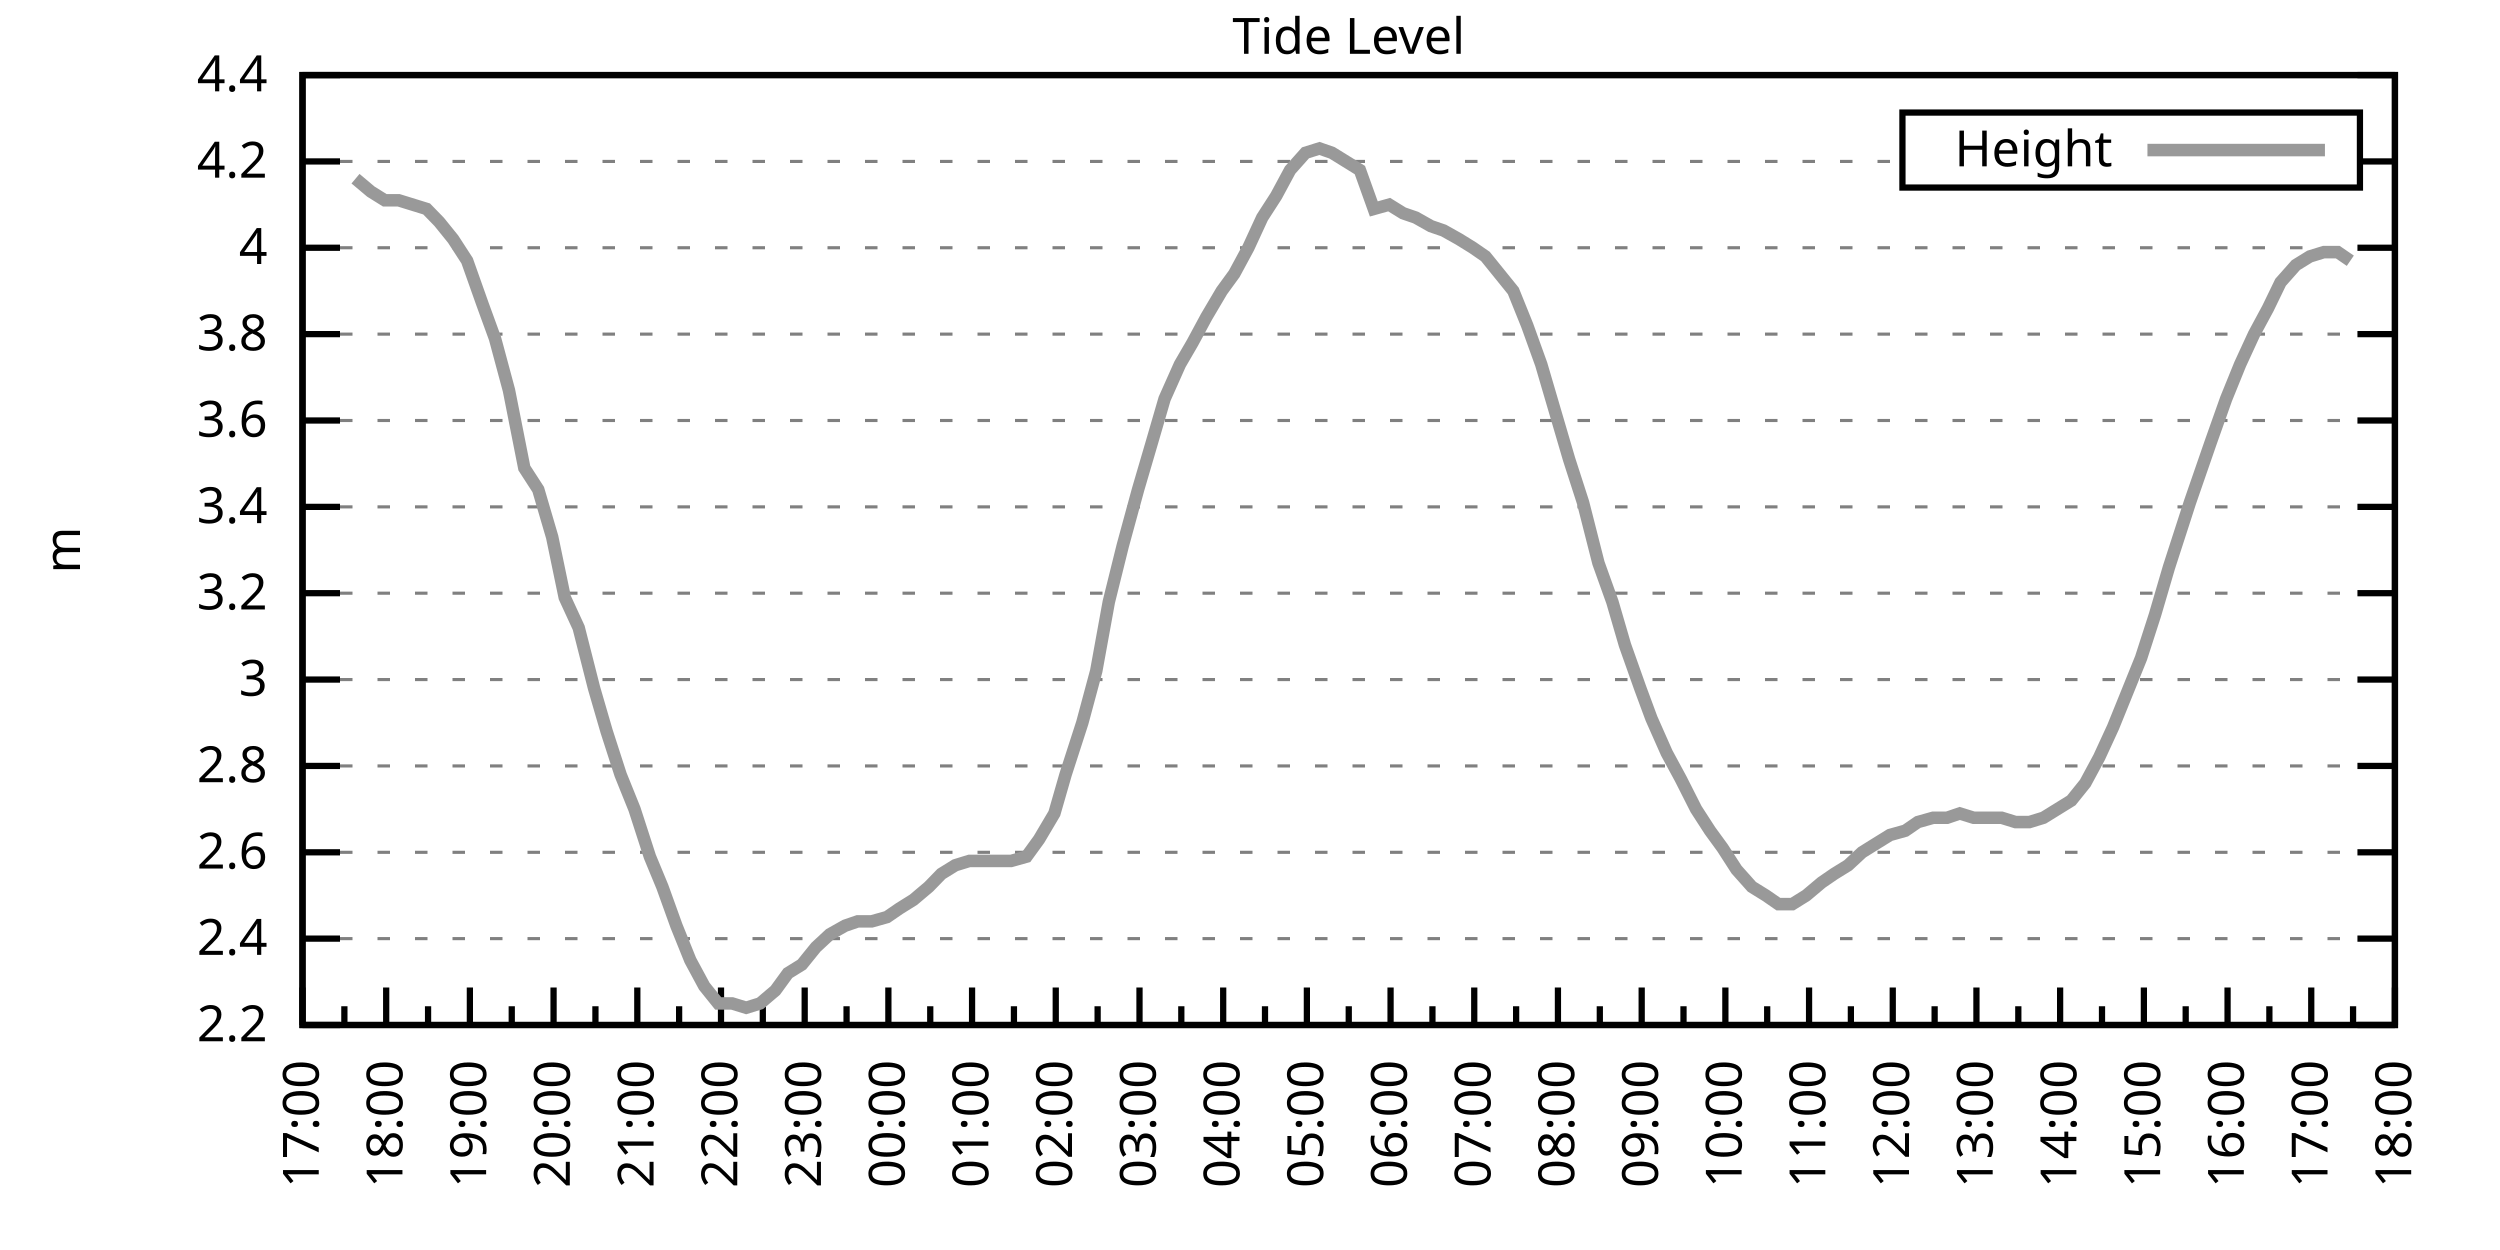
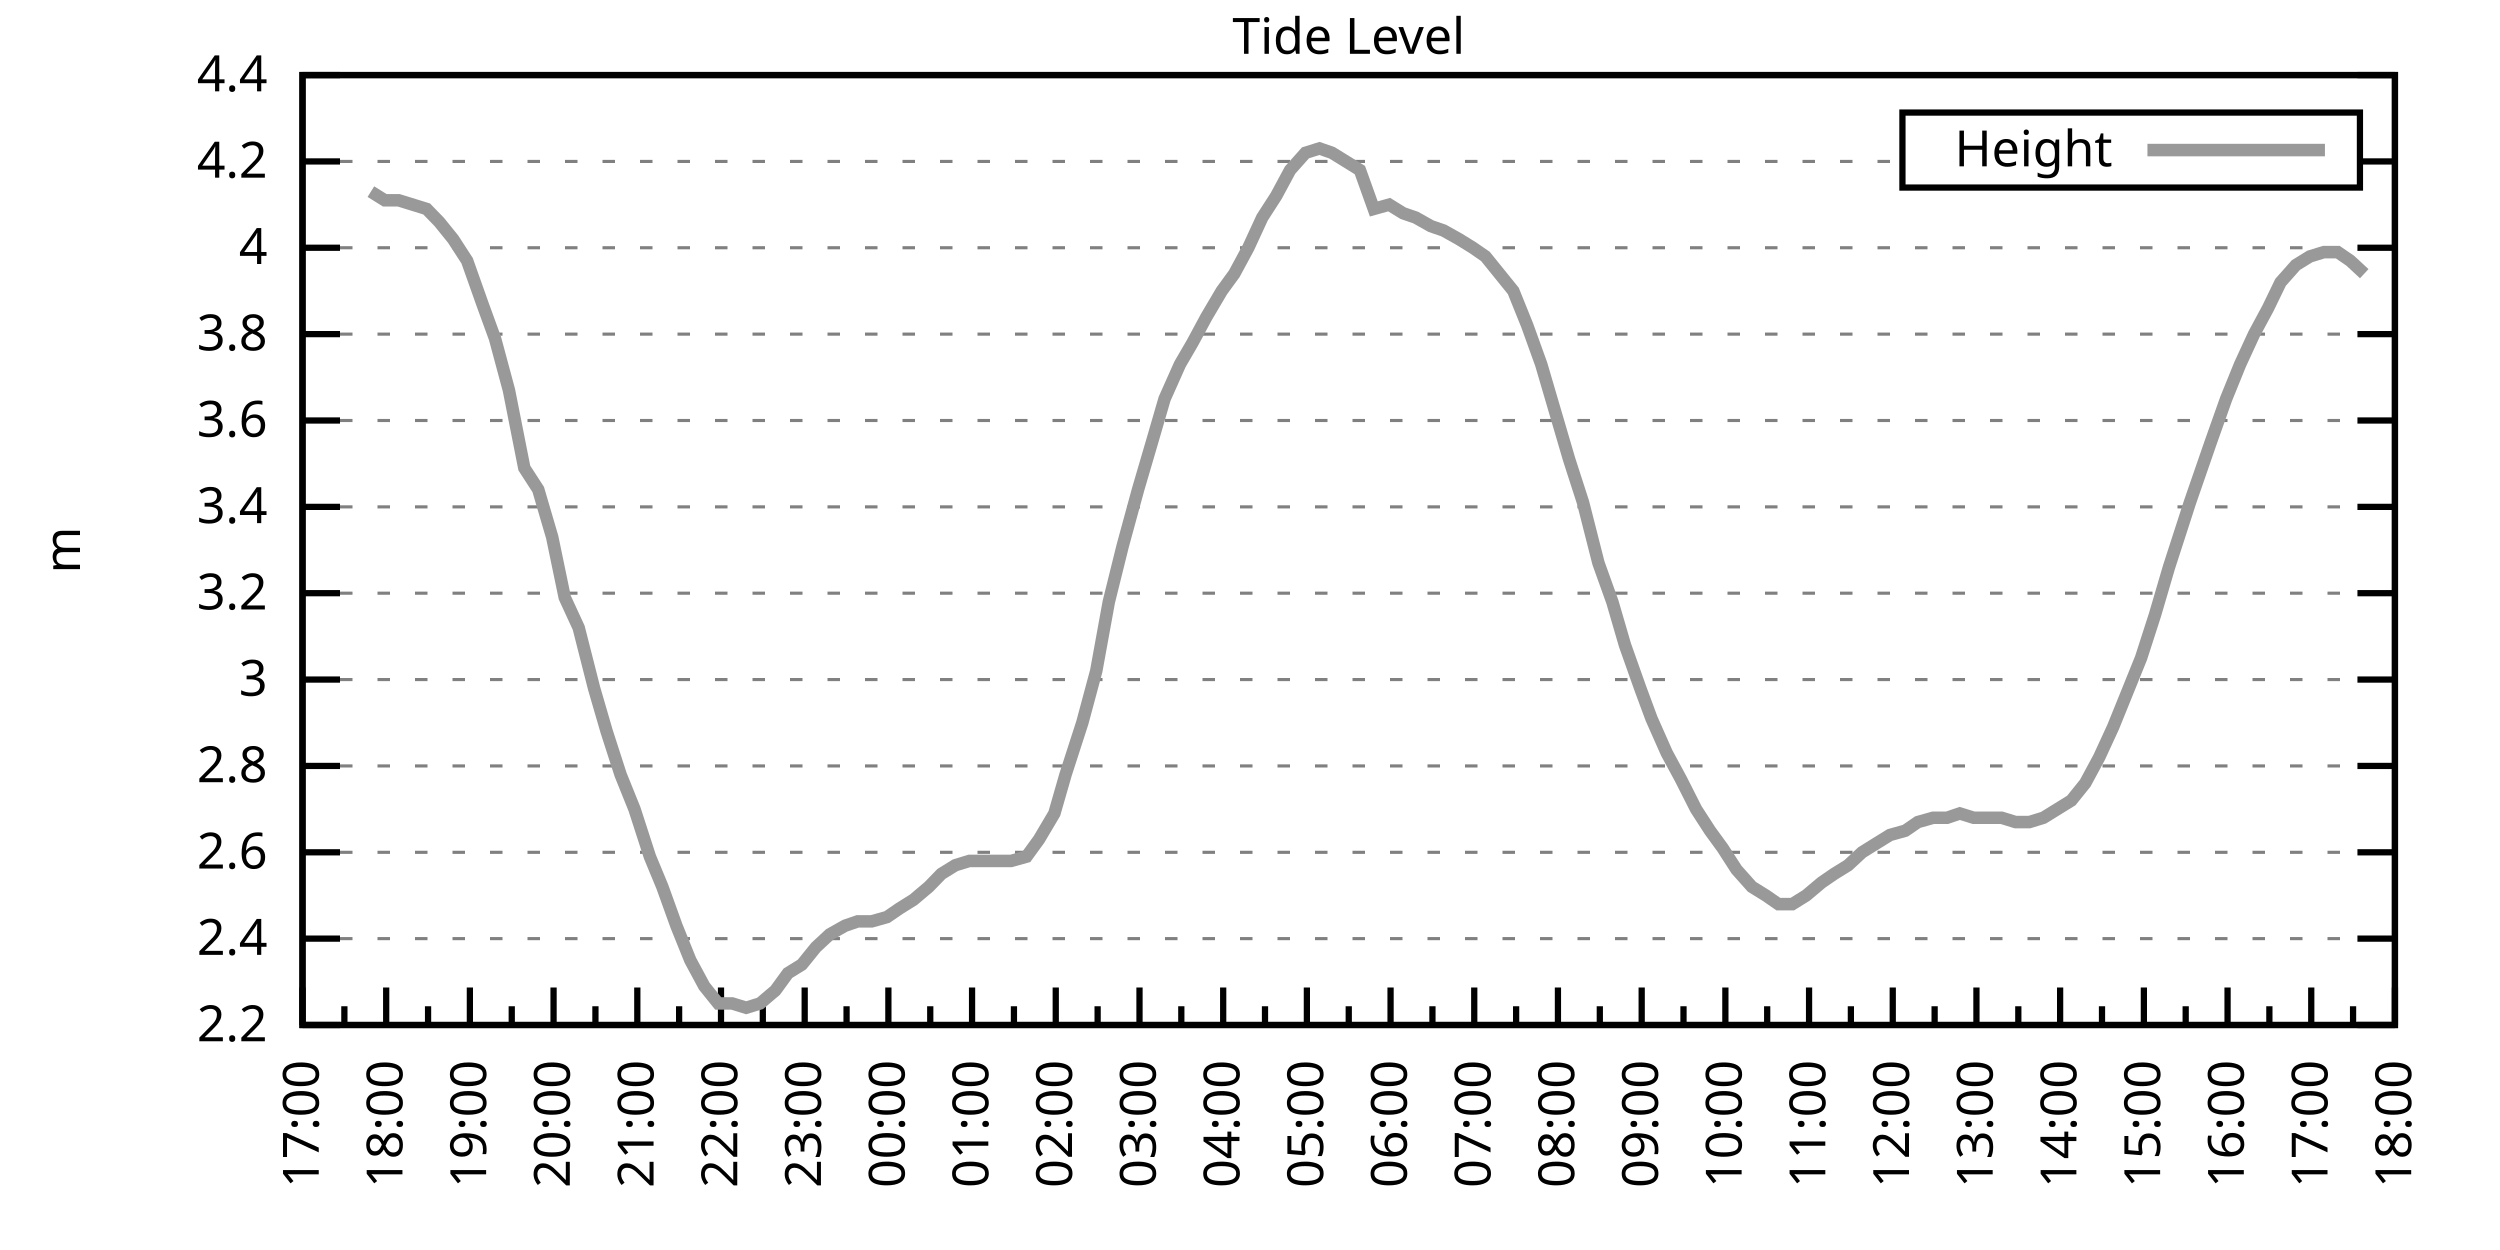
<svg xmlns="http://www.w3.org/2000/svg" xmlns:xlink="http://www.w3.org/1999/xlink" width="400" height="200" viewBox="0 0 400 200">
  <g id="gnuplot_canvas">
    <rect x="0" y="0" width="400" height="200" fill="none" />
    <defs>
      <circle id="gpDot" r="0.5" stroke-width="0.5" stroke="currentColor" />
      <path id="gpPt0" stroke-width="0.333" stroke="currentColor" d="M-1,0 h2 M0,-1 v2" />
      <path id="gpPt1" stroke-width="0.333" stroke="currentColor" d="M-1,-1 L1,1 M1,-1 L-1,1" />
      <path id="gpPt2" stroke-width="0.333" stroke="currentColor" d="M-1,0 L1,0 M0,-1 L0,1 M-1,-1 L1,1 M-1,1 L1,-1" />
      <rect id="gpPt3" stroke-width="0.333" stroke="currentColor" x="-1" y="-1" width="2" height="2" />
      <rect id="gpPt4" stroke-width="0.333" stroke="currentColor" fill="currentColor" x="-1" y="-1" width="2" height="2" />
      <circle id="gpPt5" stroke-width="0.333" stroke="currentColor" cx="0" cy="0" r="1" />
      <use xlink:href="#gpPt5" id="gpPt6" fill="currentColor" stroke="none" />
      <path id="gpPt7" stroke-width="0.333" stroke="currentColor" d="M0,-1.33 L-1.33,0.67 L1.33,0.67 z" />
      <use xlink:href="#gpPt7" id="gpPt8" fill="currentColor" stroke="none" />
      <use xlink:href="#gpPt7" id="gpPt9" stroke="currentColor" transform="rotate(180)" />
      <use xlink:href="#gpPt9" id="gpPt10" fill="currentColor" stroke="none" />
      <use xlink:href="#gpPt3" id="gpPt11" stroke="currentColor" transform="rotate(45)" />
      <use xlink:href="#gpPt11" id="gpPt12" fill="currentColor" stroke="none" />
      <path id="gpPt13" stroke-width="0.333" stroke="currentColor" d="M0,1.330 L1.265,0.411 L0.782,-1.067 L-0.782,-1.076 L-1.265,0.411 z" />
      <use xlink:href="#gpPt13" id="gpPt14" fill="currentColor" stroke="none" />
      <filter id="textbox" filterUnits="objectBoundingBox" x="0" y="0" height="1" width="1">
        <feFlood flood-color="white" flood-opacity="1" result="bgnd" />
        <feComposite in="SourceGraphic" in2="bgnd" operator="atop" />
      </filter>
      <filter id="greybox" filterUnits="objectBoundingBox" x="0" y="0" height="1" width="1">
        <feFlood flood-color="lightgrey" flood-opacity="1" result="grey" />
        <feComposite in="SourceGraphic" in2="grey" operator="atop" />
      </filter>
    </defs>
    <g fill="none" color="white" stroke="currentColor" stroke-width="1.00" stroke-linecap="butt" stroke-linejoin="miter">
</g>
    <g fill="none" color="black" stroke="currentColor" stroke-width="1.00" stroke-linecap="butt" stroke-linejoin="miter">
      <g stroke="none" shape-rendering="crispEdges">
        <polygon fill="rgb(255, 255, 255)" points="48.40,164.00 383.18,164.00 383.18,12.02 48.40,12.02 " />
      </g>
    </g>
    <g fill="none" color="black" stroke="currentColor" stroke-width="1.00" stroke-linecap="butt" stroke-linejoin="miter">
</g>
    <g fill="none" color="black" stroke="black" stroke-width="0.50" stroke-linecap="butt" stroke-linejoin="miter">
</g>
    <g fill="none" color="gray" stroke="currentColor" stroke-width="0.50" stroke-linecap="butt" stroke-linejoin="miter">
      <path stroke="gray" stroke-dasharray="2,4" class="gridline" d="M48.40,164.00 L383.19,164.00  " />
    </g>
    <g fill="none" color="gray" stroke="gray" stroke-width="1.00" stroke-linecap="butt" stroke-linejoin="miter">
</g>
    <g fill="none" color="black" stroke="currentColor" stroke-width="1.00" stroke-linecap="butt" stroke-linejoin="miter">
      <path stroke="black" d="M48.40,164.00 L54.40,164.00 M383.19,164.00 L377.19,164.00  " />
      <g transform="translate(42.80,166.60)" stroke="none" fill="black" font-family="Sans" font-size="8.00" text-anchor="end">
        <text>
          <tspan font-family="Sans"> 2.2</tspan>
        </text>
      </g>
    </g>
    <g fill="none" color="black" stroke="currentColor" stroke-width="1.00" stroke-linecap="butt" stroke-linejoin="miter">
</g>
    <g fill="none" color="black" stroke="black" stroke-width="0.50" stroke-linecap="butt" stroke-linejoin="miter">
</g>
    <g fill="none" color="gray" stroke="currentColor" stroke-width="0.50" stroke-linecap="butt" stroke-linejoin="miter">
      <path stroke="gray" stroke-dasharray="2,4" class="gridline" d="M48.40,150.18 L383.19,150.18  " />
    </g>
    <g fill="none" color="gray" stroke="gray" stroke-width="1.00" stroke-linecap="butt" stroke-linejoin="miter">
</g>
    <g fill="none" color="black" stroke="currentColor" stroke-width="1.00" stroke-linecap="butt" stroke-linejoin="miter">
      <path stroke="black" d="M48.40,150.18 L54.40,150.18 M383.19,150.18 L377.19,150.18  " />
      <g transform="translate(42.80,152.78)" stroke="none" fill="black" font-family="Sans" font-size="8.00" text-anchor="end">
        <text>
          <tspan font-family="Sans"> 2.4</tspan>
        </text>
      </g>
    </g>
    <g fill="none" color="black" stroke="currentColor" stroke-width="1.00" stroke-linecap="butt" stroke-linejoin="miter">
</g>
    <g fill="none" color="black" stroke="black" stroke-width="0.50" stroke-linecap="butt" stroke-linejoin="miter">
</g>
    <g fill="none" color="gray" stroke="currentColor" stroke-width="0.50" stroke-linecap="butt" stroke-linejoin="miter">
      <path stroke="gray" stroke-dasharray="2,4" class="gridline" d="M48.40,136.37 L383.19,136.37  " />
    </g>
    <g fill="none" color="gray" stroke="gray" stroke-width="1.00" stroke-linecap="butt" stroke-linejoin="miter">
</g>
    <g fill="none" color="black" stroke="currentColor" stroke-width="1.00" stroke-linecap="butt" stroke-linejoin="miter">
      <path stroke="black" d="M48.40,136.37 L54.40,136.37 M383.19,136.37 L377.19,136.37  " />
      <g transform="translate(42.80,138.97)" stroke="none" fill="black" font-family="Sans" font-size="8.00" text-anchor="end">
        <text>
          <tspan font-family="Sans"> 2.6</tspan>
        </text>
      </g>
    </g>
    <g fill="none" color="black" stroke="currentColor" stroke-width="1.00" stroke-linecap="butt" stroke-linejoin="miter">
</g>
    <g fill="none" color="black" stroke="black" stroke-width="0.50" stroke-linecap="butt" stroke-linejoin="miter">
</g>
    <g fill="none" color="gray" stroke="currentColor" stroke-width="0.50" stroke-linecap="butt" stroke-linejoin="miter">
      <path stroke="gray" stroke-dasharray="2,4" class="gridline" d="M48.40,122.55 L383.19,122.55  " />
    </g>
    <g fill="none" color="gray" stroke="gray" stroke-width="1.00" stroke-linecap="butt" stroke-linejoin="miter">
</g>
    <g fill="none" color="black" stroke="currentColor" stroke-width="1.00" stroke-linecap="butt" stroke-linejoin="miter">
      <path stroke="black" d="M48.40,122.55 L54.40,122.55 M383.19,122.55 L377.19,122.55  " />
      <g transform="translate(42.80,125.15)" stroke="none" fill="black" font-family="Sans" font-size="8.00" text-anchor="end">
        <text>
          <tspan font-family="Sans"> 2.8</tspan>
        </text>
      </g>
    </g>
    <g fill="none" color="black" stroke="currentColor" stroke-width="1.00" stroke-linecap="butt" stroke-linejoin="miter">
</g>
    <g fill="none" color="black" stroke="black" stroke-width="0.50" stroke-linecap="butt" stroke-linejoin="miter">
</g>
    <g fill="none" color="gray" stroke="currentColor" stroke-width="0.50" stroke-linecap="butt" stroke-linejoin="miter">
      <path stroke="gray" stroke-dasharray="2,4" class="gridline" d="M48.40,108.73 L383.19,108.73  " />
    </g>
    <g fill="none" color="gray" stroke="gray" stroke-width="1.00" stroke-linecap="butt" stroke-linejoin="miter">
</g>
    <g fill="none" color="black" stroke="currentColor" stroke-width="1.00" stroke-linecap="butt" stroke-linejoin="miter">
      <path stroke="black" d="M48.40,108.73 L54.40,108.73 M383.19,108.73 L377.19,108.73  " />
      <g transform="translate(42.80,111.33)" stroke="none" fill="black" font-family="Sans" font-size="8.00" text-anchor="end">
        <text>
          <tspan font-family="Sans"> 3</tspan>
        </text>
      </g>
    </g>
    <g fill="none" color="black" stroke="currentColor" stroke-width="1.00" stroke-linecap="butt" stroke-linejoin="miter">
</g>
    <g fill="none" color="black" stroke="black" stroke-width="0.50" stroke-linecap="butt" stroke-linejoin="miter">
</g>
    <g fill="none" color="gray" stroke="currentColor" stroke-width="0.50" stroke-linecap="butt" stroke-linejoin="miter">
      <path stroke="gray" stroke-dasharray="2,4" class="gridline" d="M48.40,94.91 L383.19,94.91  " />
    </g>
    <g fill="none" color="gray" stroke="gray" stroke-width="1.00" stroke-linecap="butt" stroke-linejoin="miter">
</g>
    <g fill="none" color="black" stroke="currentColor" stroke-width="1.00" stroke-linecap="butt" stroke-linejoin="miter">
      <path stroke="black" d="M48.40,94.91 L54.40,94.91 M383.19,94.91 L377.19,94.91  " />
      <g transform="translate(42.80,97.51)" stroke="none" fill="black" font-family="Sans" font-size="8.00" text-anchor="end">
        <text>
          <tspan font-family="Sans"> 3.2</tspan>
        </text>
      </g>
    </g>
    <g fill="none" color="black" stroke="currentColor" stroke-width="1.00" stroke-linecap="butt" stroke-linejoin="miter">
</g>
    <g fill="none" color="black" stroke="black" stroke-width="0.50" stroke-linecap="butt" stroke-linejoin="miter">
</g>
    <g fill="none" color="gray" stroke="currentColor" stroke-width="0.50" stroke-linecap="butt" stroke-linejoin="miter">
      <path stroke="gray" stroke-dasharray="2,4" class="gridline" d="M48.40,81.10 L383.19,81.10  " />
    </g>
    <g fill="none" color="gray" stroke="gray" stroke-width="1.00" stroke-linecap="butt" stroke-linejoin="miter">
</g>
    <g fill="none" color="black" stroke="currentColor" stroke-width="1.00" stroke-linecap="butt" stroke-linejoin="miter">
      <path stroke="black" d="M48.40,81.10 L54.40,81.10 M383.19,81.10 L377.19,81.10  " />
      <g transform="translate(42.80,83.70)" stroke="none" fill="black" font-family="Sans" font-size="8.00" text-anchor="end">
        <text>
          <tspan font-family="Sans"> 3.4</tspan>
        </text>
      </g>
    </g>
    <g fill="none" color="black" stroke="currentColor" stroke-width="1.00" stroke-linecap="butt" stroke-linejoin="miter">
</g>
    <g fill="none" color="black" stroke="black" stroke-width="0.50" stroke-linecap="butt" stroke-linejoin="miter">
</g>
    <g fill="none" color="gray" stroke="currentColor" stroke-width="0.50" stroke-linecap="butt" stroke-linejoin="miter">
      <path stroke="gray" stroke-dasharray="2,4" class="gridline" d="M48.40,67.28 L383.19,67.28  " />
    </g>
    <g fill="none" color="gray" stroke="gray" stroke-width="1.00" stroke-linecap="butt" stroke-linejoin="miter">
</g>
    <g fill="none" color="black" stroke="currentColor" stroke-width="1.00" stroke-linecap="butt" stroke-linejoin="miter">
      <path stroke="black" d="M48.40,67.28 L54.40,67.28 M383.19,67.28 L377.19,67.28  " />
      <g transform="translate(42.80,69.88)" stroke="none" fill="black" font-family="Sans" font-size="8.00" text-anchor="end">
        <text>
          <tspan font-family="Sans"> 3.6</tspan>
        </text>
      </g>
    </g>
    <g fill="none" color="black" stroke="currentColor" stroke-width="1.00" stroke-linecap="butt" stroke-linejoin="miter">
</g>
    <g fill="none" color="black" stroke="black" stroke-width="0.50" stroke-linecap="butt" stroke-linejoin="miter">
</g>
    <g fill="none" color="gray" stroke="currentColor" stroke-width="0.50" stroke-linecap="butt" stroke-linejoin="miter">
      <path stroke="gray" stroke-dasharray="2,4" class="gridline" d="M48.40,53.46 L383.19,53.46  " />
    </g>
    <g fill="none" color="gray" stroke="gray" stroke-width="1.00" stroke-linecap="butt" stroke-linejoin="miter">
</g>
    <g fill="none" color="black" stroke="currentColor" stroke-width="1.00" stroke-linecap="butt" stroke-linejoin="miter">
      <path stroke="black" d="M48.40,53.46 L54.40,53.46 M383.19,53.46 L377.19,53.46  " />
      <g transform="translate(42.80,56.06)" stroke="none" fill="black" font-family="Sans" font-size="8.00" text-anchor="end">
        <text>
          <tspan font-family="Sans"> 3.8</tspan>
        </text>
      </g>
    </g>
    <g fill="none" color="black" stroke="currentColor" stroke-width="1.00" stroke-linecap="butt" stroke-linejoin="miter">
</g>
    <g fill="none" color="black" stroke="black" stroke-width="0.50" stroke-linecap="butt" stroke-linejoin="miter">
</g>
    <g fill="none" color="gray" stroke="currentColor" stroke-width="0.50" stroke-linecap="butt" stroke-linejoin="miter">
      <path stroke="gray" stroke-dasharray="2,4" class="gridline" d="M48.40,39.64 L383.19,39.64  " />
    </g>
    <g fill="none" color="gray" stroke="gray" stroke-width="1.00" stroke-linecap="butt" stroke-linejoin="miter">
</g>
    <g fill="none" color="black" stroke="currentColor" stroke-width="1.00" stroke-linecap="butt" stroke-linejoin="miter">
      <path stroke="black" d="M48.40,39.64 L54.40,39.64 M383.19,39.64 L377.19,39.64  " />
      <g transform="translate(42.80,42.24)" stroke="none" fill="black" font-family="Sans" font-size="8.00" text-anchor="end">
        <text>
          <tspan font-family="Sans"> 4</tspan>
        </text>
      </g>
    </g>
    <g fill="none" color="black" stroke="currentColor" stroke-width="1.00" stroke-linecap="butt" stroke-linejoin="miter">
</g>
    <g fill="none" color="black" stroke="black" stroke-width="0.50" stroke-linecap="butt" stroke-linejoin="miter">
</g>
    <g fill="none" color="gray" stroke="currentColor" stroke-width="0.50" stroke-linecap="butt" stroke-linejoin="miter">
      <path stroke="gray" stroke-dasharray="2,4" class="gridline" d="M48.40,25.83 L304.39,25.83 M377.59,25.83 L383.19,25.83  " />
    </g>
    <g fill="none" color="gray" stroke="gray" stroke-width="1.00" stroke-linecap="butt" stroke-linejoin="miter">
</g>
    <g fill="none" color="black" stroke="currentColor" stroke-width="1.00" stroke-linecap="butt" stroke-linejoin="miter">
      <path stroke="black" d="M48.40,25.83 L54.40,25.83 M383.19,25.83 L377.19,25.83  " />
      <g transform="translate(42.80,28.43)" stroke="none" fill="black" font-family="Sans" font-size="8.00" text-anchor="end">
        <text>
          <tspan font-family="Sans"> 4.2</tspan>
        </text>
      </g>
    </g>
    <g fill="none" color="black" stroke="currentColor" stroke-width="1.00" stroke-linecap="butt" stroke-linejoin="miter">
</g>
    <g fill="none" color="black" stroke="black" stroke-width="0.50" stroke-linecap="butt" stroke-linejoin="miter">
</g>
    <g fill="none" color="gray" stroke="currentColor" stroke-width="0.50" stroke-linecap="butt" stroke-linejoin="miter">
      <path stroke="gray" stroke-dasharray="2,4" class="gridline" d="M48.40,12.01 L383.19,12.01  " />
    </g>
    <g fill="none" color="gray" stroke="gray" stroke-width="1.00" stroke-linecap="butt" stroke-linejoin="miter">
</g>
    <g fill="none" color="black" stroke="currentColor" stroke-width="1.00" stroke-linecap="butt" stroke-linejoin="miter">
      <path stroke="black" d="M48.40,12.01 L54.40,12.01 M383.19,12.01 L377.19,12.01  " />
      <g transform="translate(42.80,14.61)" stroke="none" fill="black" font-family="Sans" font-size="8.00" text-anchor="end">
        <text>
          <tspan font-family="Sans"> 4.4</tspan>
        </text>
      </g>
    </g>
    <g fill="none" color="black" stroke="currentColor" stroke-width="1.00" stroke-linecap="butt" stroke-linejoin="miter">
      <path stroke="black" d="M48.40,164.00 L48.40,158.00  " />
      <g transform="translate(51.00,169.60) rotate(270)" stroke="none" fill="black" font-family="Sans" font-size="8.00" text-anchor="end">
        <text>
          <tspan font-family="Sans">17:00</tspan>
        </text>
      </g>
    </g>
    <g fill="none" color="black" stroke="currentColor" stroke-width="1.00" stroke-linecap="butt" stroke-linejoin="miter">
      <path stroke="black" d="M55.10,164.00 L55.10,161.00 M61.79,164.00 L61.79,158.00  " />
      <g transform="translate(64.39,169.60) rotate(270)" stroke="none" fill="black" font-family="Sans" font-size="8.00" text-anchor="end">
        <text>
          <tspan font-family="Sans">18:00</tspan>
        </text>
      </g>
    </g>
    <g fill="none" color="black" stroke="currentColor" stroke-width="1.00" stroke-linecap="butt" stroke-linejoin="miter">
      <path stroke="black" d="M68.49,164.00 L68.49,161.00 M75.18,164.00 L75.18,158.00  " />
      <g transform="translate(77.78,169.60) rotate(270)" stroke="none" fill="black" font-family="Sans" font-size="8.00" text-anchor="end">
        <text>
          <tspan font-family="Sans">19:00</tspan>
        </text>
      </g>
    </g>
    <g fill="none" color="black" stroke="currentColor" stroke-width="1.00" stroke-linecap="butt" stroke-linejoin="miter">
      <path stroke="black" d="M81.88,164.00 L81.88,161.00 M88.57,164.00 L88.57,158.00  " />
      <g transform="translate(91.17,169.60) rotate(270)" stroke="none" fill="black" font-family="Sans" font-size="8.00" text-anchor="end">
        <text>
          <tspan font-family="Sans">20:00</tspan>
        </text>
      </g>
    </g>
    <g fill="none" color="black" stroke="currentColor" stroke-width="1.00" stroke-linecap="butt" stroke-linejoin="miter">
      <path stroke="black" d="M95.27,164.00 L95.27,161.00 M101.97,164.00 L101.97,158.00  " />
      <g transform="translate(104.57,169.60) rotate(270)" stroke="none" fill="black" font-family="Sans" font-size="8.00" text-anchor="end">
        <text>
          <tspan font-family="Sans">21:00</tspan>
        </text>
      </g>
    </g>
    <g fill="none" color="black" stroke="currentColor" stroke-width="1.00" stroke-linecap="butt" stroke-linejoin="miter">
      <path stroke="black" d="M108.66,164.00 L108.66,161.00 M115.36,164.00 L115.36,158.00  " />
      <g transform="translate(117.96,169.60) rotate(270)" stroke="none" fill="black" font-family="Sans" font-size="8.00" text-anchor="end">
        <text>
          <tspan font-family="Sans">22:00</tspan>
        </text>
      </g>
    </g>
    <g fill="none" color="black" stroke="currentColor" stroke-width="1.00" stroke-linecap="butt" stroke-linejoin="miter">
      <path stroke="black" d="M122.05,164.00 L122.05,161.00 M128.75,164.00 L128.75,158.00  " />
      <g transform="translate(131.35,169.60) rotate(270)" stroke="none" fill="black" font-family="Sans" font-size="8.00" text-anchor="end">
        <text>
          <tspan font-family="Sans">23:00</tspan>
        </text>
      </g>
    </g>
    <g fill="none" color="black" stroke="currentColor" stroke-width="1.00" stroke-linecap="butt" stroke-linejoin="miter">
      <path stroke="black" d="M135.45,164.00 L135.45,161.00 M142.14,164.00 L142.14,158.00  " />
      <g transform="translate(144.74,169.60) rotate(270)" stroke="none" fill="black" font-family="Sans" font-size="8.00" text-anchor="end">
        <text>
          <tspan font-family="Sans">00:00</tspan>
        </text>
      </g>
    </g>
    <g fill="none" color="black" stroke="currentColor" stroke-width="1.00" stroke-linecap="butt" stroke-linejoin="miter">
      <path stroke="black" d="M148.84,164.00 L148.84,161.00 M155.53,164.00 L155.53,158.00  " />
      <g transform="translate(158.13,169.60) rotate(270)" stroke="none" fill="black" font-family="Sans" font-size="8.00" text-anchor="end">
        <text>
          <tspan font-family="Sans">01:00</tspan>
        </text>
      </g>
    </g>
    <g fill="none" color="black" stroke="currentColor" stroke-width="1.00" stroke-linecap="butt" stroke-linejoin="miter">
      <path stroke="black" d="M162.23,164.00 L162.23,161.00 M168.92,164.00 L168.92,158.00  " />
      <g transform="translate(171.52,169.60) rotate(270)" stroke="none" fill="black" font-family="Sans" font-size="8.00" text-anchor="end">
        <text>
          <tspan font-family="Sans">02:00</tspan>
        </text>
      </g>
    </g>
    <g fill="none" color="black" stroke="currentColor" stroke-width="1.00" stroke-linecap="butt" stroke-linejoin="miter">
      <path stroke="black" d="M175.62,164.00 L175.62,161.00 M182.32,164.00 L182.32,158.00  " />
      <g transform="translate(184.92,169.60) rotate(270)" stroke="none" fill="black" font-family="Sans" font-size="8.00" text-anchor="end">
        <text>
          <tspan font-family="Sans">03:00</tspan>
        </text>
      </g>
    </g>
    <g fill="none" color="black" stroke="currentColor" stroke-width="1.00" stroke-linecap="butt" stroke-linejoin="miter">
      <path stroke="black" d="M189.01,164.00 L189.01,161.00 M195.71,164.00 L195.71,158.00  " />
      <g transform="translate(198.31,169.60) rotate(270)" stroke="none" fill="black" font-family="Sans" font-size="8.00" text-anchor="end">
        <text>
          <tspan font-family="Sans">04:00</tspan>
        </text>
      </g>
    </g>
    <g fill="none" color="black" stroke="currentColor" stroke-width="1.00" stroke-linecap="butt" stroke-linejoin="miter">
      <path stroke="black" d="M202.40,164.00 L202.40,161.00 M209.10,164.00 L209.10,158.00  " />
      <g transform="translate(211.70,169.60) rotate(270)" stroke="none" fill="black" font-family="Sans" font-size="8.00" text-anchor="end">
        <text>
          <tspan font-family="Sans">05:00</tspan>
        </text>
      </g>
    </g>
    <g fill="none" color="black" stroke="currentColor" stroke-width="1.00" stroke-linecap="butt" stroke-linejoin="miter">
      <path stroke="black" d="M215.80,164.00 L215.80,161.00 M222.49,164.00 L222.49,158.00  " />
      <g transform="translate(225.09,169.60) rotate(270)" stroke="none" fill="black" font-family="Sans" font-size="8.00" text-anchor="end">
        <text>
          <tspan font-family="Sans">06:00</tspan>
        </text>
      </g>
    </g>
    <g fill="none" color="black" stroke="currentColor" stroke-width="1.00" stroke-linecap="butt" stroke-linejoin="miter">
      <path stroke="black" d="M229.19,164.00 L229.19,161.00 M235.88,164.00 L235.88,158.00  " />
      <g transform="translate(238.48,169.60) rotate(270)" stroke="none" fill="black" font-family="Sans" font-size="8.00" text-anchor="end">
        <text>
          <tspan font-family="Sans">07:00</tspan>
        </text>
      </g>
    </g>
    <g fill="none" color="black" stroke="currentColor" stroke-width="1.00" stroke-linecap="butt" stroke-linejoin="miter">
      <path stroke="black" d="M242.58,164.00 L242.58,161.00 M249.27,164.00 L249.27,158.00  " />
      <g transform="translate(251.87,169.60) rotate(270)" stroke="none" fill="black" font-family="Sans" font-size="8.00" text-anchor="end">
        <text>
          <tspan font-family="Sans">08:00</tspan>
        </text>
      </g>
    </g>
    <g fill="none" color="black" stroke="currentColor" stroke-width="1.00" stroke-linecap="butt" stroke-linejoin="miter">
      <path stroke="black" d="M255.97,164.00 L255.97,161.00 M262.67,164.00 L262.67,158.00  " />
      <g transform="translate(265.27,169.60) rotate(270)" stroke="none" fill="black" font-family="Sans" font-size="8.00" text-anchor="end">
        <text>
          <tspan font-family="Sans">09:00</tspan>
        </text>
      </g>
    </g>
    <g fill="none" color="black" stroke="currentColor" stroke-width="1.00" stroke-linecap="butt" stroke-linejoin="miter">
      <path stroke="black" d="M269.36,164.00 L269.36,161.00 M276.06,164.00 L276.06,158.00  " />
      <g transform="translate(278.66,169.60) rotate(270)" stroke="none" fill="black" font-family="Sans" font-size="8.00" text-anchor="end">
        <text>
          <tspan font-family="Sans">10:00</tspan>
        </text>
      </g>
    </g>
    <g fill="none" color="black" stroke="currentColor" stroke-width="1.00" stroke-linecap="butt" stroke-linejoin="miter">
      <path stroke="black" d="M282.75,164.00 L282.75,161.00 M289.45,164.00 L289.45,158.00  " />
      <g transform="translate(292.05,169.60) rotate(270)" stroke="none" fill="black" font-family="Sans" font-size="8.00" text-anchor="end">
        <text>
          <tspan font-family="Sans">11:00</tspan>
        </text>
      </g>
    </g>
    <g fill="none" color="black" stroke="currentColor" stroke-width="1.00" stroke-linecap="butt" stroke-linejoin="miter">
      <path stroke="black" d="M296.14,164.00 L296.14,161.00 M302.84,164.00 L302.84,158.00  " />
      <g transform="translate(305.44,169.60) rotate(270)" stroke="none" fill="black" font-family="Sans" font-size="8.00" text-anchor="end">
        <text>
          <tspan font-family="Sans">12:00</tspan>
        </text>
      </g>
    </g>
    <g fill="none" color="black" stroke="currentColor" stroke-width="1.00" stroke-linecap="butt" stroke-linejoin="miter">
      <path stroke="black" d="M309.54,164.00 L309.54,161.00 M316.23,164.00 L316.23,158.00  " />
      <g transform="translate(318.83,169.60) rotate(270)" stroke="none" fill="black" font-family="Sans" font-size="8.00" text-anchor="end">
        <text>
          <tspan font-family="Sans">13:00</tspan>
        </text>
      </g>
    </g>
    <g fill="none" color="black" stroke="currentColor" stroke-width="1.00" stroke-linecap="butt" stroke-linejoin="miter">
      <path stroke="black" d="M322.93,164.00 L322.93,161.00 M329.62,164.00 L329.62,158.00  " />
      <g transform="translate(332.22,169.60) rotate(270)" stroke="none" fill="black" font-family="Sans" font-size="8.00" text-anchor="end">
        <text>
          <tspan font-family="Sans">14:00</tspan>
        </text>
      </g>
    </g>
    <g fill="none" color="black" stroke="currentColor" stroke-width="1.00" stroke-linecap="butt" stroke-linejoin="miter">
      <path stroke="black" d="M336.32,164.00 L336.32,161.00 M343.02,164.00 L343.02,158.00  " />
      <g transform="translate(345.62,169.60) rotate(270)" stroke="none" fill="black" font-family="Sans" font-size="8.00" text-anchor="end">
        <text>
          <tspan font-family="Sans">15:00</tspan>
        </text>
      </g>
    </g>
    <g fill="none" color="black" stroke="currentColor" stroke-width="1.00" stroke-linecap="butt" stroke-linejoin="miter">
      <path stroke="black" d="M349.71,164.00 L349.71,161.00 M356.41,164.00 L356.41,158.00  " />
      <g transform="translate(359.01,169.60) rotate(270)" stroke="none" fill="black" font-family="Sans" font-size="8.00" text-anchor="end">
        <text>
          <tspan font-family="Sans">16:00</tspan>
        </text>
      </g>
    </g>
    <g fill="none" color="black" stroke="currentColor" stroke-width="1.00" stroke-linecap="butt" stroke-linejoin="miter">
      <path stroke="black" d="M363.10,164.00 L363.10,161.00 M369.80,164.00 L369.80,158.00  " />
      <g transform="translate(372.40,169.60) rotate(270)" stroke="none" fill="black" font-family="Sans" font-size="8.00" text-anchor="end">
        <text>
          <tspan font-family="Sans">17:00</tspan>
        </text>
      </g>
    </g>
    <g fill="none" color="black" stroke="currentColor" stroke-width="1.00" stroke-linecap="butt" stroke-linejoin="miter">
      <path stroke="black" d="M376.49,164.00 L376.49,161.00 M383.19,164.00 L383.19,158.00  " />
      <g transform="translate(385.79,169.60) rotate(270)" stroke="none" fill="black" font-family="Sans" font-size="8.00" text-anchor="end">
        <text>
          <tspan font-family="Sans">18:00</tspan>
        </text>
      </g>
    </g>
    <g fill="none" color="black" stroke="currentColor" stroke-width="1.00" stroke-linecap="butt" stroke-linejoin="miter">
</g>
    <g fill="none" color="black" stroke="currentColor" stroke-width="1.00" stroke-linecap="butt" stroke-linejoin="miter">
      <path stroke="black" d="M48.40,12.01 L48.40,164.00 L383.19,164.00 L383.19,12.01 L48.40,12.01 Z  " />
    </g>
    <g fill="none" color="black" stroke="currentColor" stroke-width="1.00" stroke-linecap="butt" stroke-linejoin="miter">
      <g transform="translate(12.80,88.01) rotate(270)" stroke="none" fill="black" font-family="Sans" font-size="8.00" text-anchor="middle">
        <text>
          <tspan font-family="Sans">m</tspan>
        </text>
      </g>
    </g>
    <g fill="none" color="black" stroke="currentColor" stroke-width="1.00" stroke-linecap="butt" stroke-linejoin="miter">
</g>
    <g fill="none" color="black" stroke="currentColor" stroke-width="1.00" stroke-linecap="butt" stroke-linejoin="miter">
      <path stroke="black" d="M304.39,30.01 L304.39,18.01 L377.59,18.01 L377.59,30.01 L304.39,30.01 Z  " />
    </g>
    <g id="Tide_level_plot_1">
      <g fill="none" color="white" stroke="black" stroke-width="2.00" stroke-linecap="butt" stroke-linejoin="miter">
</g>
      <g fill="none" color="black" stroke="currentColor" stroke-width="2.00" stroke-linecap="butt" stroke-linejoin="miter">
        <g transform="translate(337.99,26.61)" stroke="none" fill="black" font-family="Sans" font-size="8.00" text-anchor="end">
          <text>
            <tspan font-family="Sans">Height</tspan>
          </text>
        </g>
      </g>
      <g fill="none" color="black" stroke="currentColor" stroke-width="2.00" stroke-linecap="butt" stroke-linejoin="miter">
-         <path stroke="rgb(153, 153, 153)" d="M343.59,24.01 L371.99,24.01 M56.88,28.59 L59.34,30.66 L61.57,32.05 L63.80,32.05 L66.03,32.74 L68.26,33.43   L70.27,35.50 L72.50,38.26 L74.74,41.72 L77.19,48.63 L79.20,54.15 L81.43,62.44 L83.89,74.88 L86.12,78.33   L88.35,85.93 L90.36,95.60 L92.59,100.44 L95.05,110.11 L97.06,117.02 L99.29,123.93 L101.52,129.46 L103.98,137.06   L105.98,141.89 L108.22,148.11 L110.45,153.64 L112.68,157.78 L114.91,160.55 L117.14,160.55 L119.38,161.24 L121.61,160.55   L124.06,158.47 L126.07,155.71 L128.30,154.33 L130.54,151.56 L132.77,149.49 L135.22,148.11 L137.23,147.42 L139.46,147.42   L141.92,146.73 L143.93,145.35 L146.16,143.96 L148.61,141.89 L150.62,139.82 L152.85,138.44 L155.09,137.75 L157.32,137.75   L159.55,137.75 L161.78,137.75 L164.24,137.06 L166.25,134.29 L168.70,130.15 L170.49,123.93 L173.17,115.64 L175.40,107.35   L177.41,96.30 L179.64,87.31 L182.09,78.33 L184.32,70.73 L186.33,63.82 L188.79,58.30 L190.80,54.84 L193.03,50.70   L195.48,46.55 L197.49,43.79 L199.73,39.64 L201.96,34.81 L204.19,31.35 L206.42,27.21 L208.88,24.45 L211.11,23.75   L213.12,24.45 L215.35,25.83 L217.58,27.21 L219.81,33.43 L222.27,32.74 L224.50,34.12 L226.51,34.81 L228.96,36.19   L230.97,36.88 L233.43,38.26 L235.66,39.64 L237.67,41.03 L239.90,43.79 L242.13,46.55 L244.36,52.08 L246.60,58.30   L248.83,65.90 L251.06,73.50 L253.29,80.41 L255.75,90.08 L257.98,96.30 L259.99,103.20 L262.44,110.11 L264.23,114.95   L266.68,120.48 L268.92,124.62 L271.37,129.46 L273.60,132.91 L275.61,135.67 L277.84,139.13 L280.30,141.89 L282.53,143.27   L284.54,144.66 L286.77,144.66 L289.00,143.27 L291.46,141.20 L293.47,139.82 L295.70,138.44 L297.93,136.37 L300.16,134.98   L302.39,133.60 L304.85,132.91 L306.86,131.53 L309.31,130.84 L311.54,130.84 L313.55,130.15 L315.79,130.84 L318.02,130.84   L320.25,130.84 L322.48,131.53 L324.71,131.53 L326.95,130.84 L329.18,129.46 L331.41,128.08 L333.64,125.31 L335.87,121.17   L338.10,116.33 L340.34,110.80 L342.57,105.28 L344.80,98.37 L347.03,90.77 L349.49,83.17 L350.38,80.41 L353.73,70.73   L356.18,63.82 L358.42,58.30 L360.65,53.46 L362.88,49.32 L364.89,45.17 L367.34,42.41 L369.58,41.03 L371.81,40.34   L374.04,40.34 L376.05,41.72  " />
+         <path stroke="rgb(153, 153, 153)" d="M343.59,24.01 L371.99,24.01 M59.34,30.66 L61.57,32.05 L63.80,32.05 L66.03,32.74 L68.26,33.43 L70.27,35.50   L72.50,38.26 L74.74,41.72 L77.19,48.63 L79.20,54.15 L81.43,62.44 L83.89,74.88 L86.12,78.33 L88.35,85.93   L90.36,95.60 L92.59,100.44 L95.05,110.11 L97.06,117.02 L99.29,123.93 L101.52,129.46 L103.98,137.06 L105.98,141.89   L108.22,148.11 L110.45,153.64 L112.68,157.78 L114.91,160.55 L117.14,160.55 L119.38,161.24 L121.61,160.55 L124.06,158.47   L126.07,155.71 L128.30,154.33 L130.54,151.56 L132.77,149.49 L135.22,148.11 L137.23,147.42 L139.46,147.42 L141.92,146.73   L143.93,145.35 L146.16,143.96 L148.61,141.89 L150.62,139.82 L152.85,138.44 L155.09,137.75 L157.32,137.75 L159.55,137.75   L161.78,137.75 L164.24,137.06 L166.25,134.29 L168.70,130.15 L170.49,123.93 L173.17,115.64 L175.40,107.35 L177.41,96.30   L179.64,87.31 L182.09,78.33 L184.32,70.73 L186.33,63.82 L188.79,58.30 L190.80,54.84 L193.03,50.70 L195.48,46.55   L197.49,43.79 L199.73,39.64 L201.96,34.81 L204.19,31.35 L206.42,27.21 L208.88,24.45 L211.11,23.75 L213.12,24.45   L215.35,25.83 L217.58,27.21 L219.81,33.43 L222.27,32.74 L224.50,34.12 L226.51,34.81 L228.96,36.19 L230.97,36.88   L233.43,38.26 L235.66,39.64 L237.67,41.03 L239.90,43.79 L242.13,46.55 L244.36,52.08 L246.60,58.30 L248.83,65.90   L251.06,73.50 L253.29,80.41 L255.75,90.08 L257.98,96.30 L259.99,103.20 L262.44,110.11 L264.23,114.95 L266.68,120.48   L268.92,124.62 L271.37,129.46 L273.60,132.91 L275.61,135.67 L277.84,139.13 L280.30,141.89 L282.53,143.27 L284.54,144.66   L286.77,144.66 L289.00,143.27 L291.46,141.20 L293.47,139.82 L295.70,138.44 L297.93,136.37 L300.16,134.98 L302.39,133.60   L304.85,132.91 L306.86,131.53 L309.31,130.84 L311.54,130.84 L313.55,130.15 L315.79,130.84 L318.02,130.84 L320.25,130.84   L322.48,131.53 L324.71,131.53 L326.95,130.84 L329.18,129.46 L331.41,128.08 L333.64,125.31 L335.87,121.17 L338.10,116.33   L340.34,110.80 L342.57,105.28 L344.80,98.37 L347.03,90.77 L349.49,83.17 L350.38,80.41 L353.73,70.73 L356.18,63.82   L358.42,58.30 L360.65,53.46 L362.88,49.32 L364.89,45.17 L367.34,42.41 L369.58,41.03 L371.81,40.34 L374.04,40.34   L376.05,41.72 L378.28,43.79  " />
      </g>
    </g>
    <g fill="none" color="black" stroke="currentColor" stroke-width="2.00" stroke-linecap="butt" stroke-linejoin="miter">
</g>
    <g fill="none" color="black" stroke="black" stroke-width="1.00" stroke-linecap="butt" stroke-linejoin="miter">
</g>
    <g fill="none" color="black" stroke="currentColor" stroke-width="1.00" stroke-linecap="butt" stroke-linejoin="miter">
      <path stroke="black" d="M48.40,12.01 L48.40,164.00 L383.19,164.00 L383.19,12.01 L48.40,12.01 Z  " />
    </g>
    <g fill="none" color="black" stroke="currentColor" stroke-width="1.00" stroke-linecap="butt" stroke-linejoin="miter">
      <g transform="translate(215.79,8.61)" stroke="none" fill="black" font-family="Sans" font-size="8.00" text-anchor="middle">
        <text>
          <tspan font-family="Sans">Tide Level</tspan>
        </text>
      </g>
    </g>
    <g fill="none" color="black" stroke="currentColor" stroke-width="1.00" stroke-linecap="butt" stroke-linejoin="miter">
</g>
  </g>
</svg>
